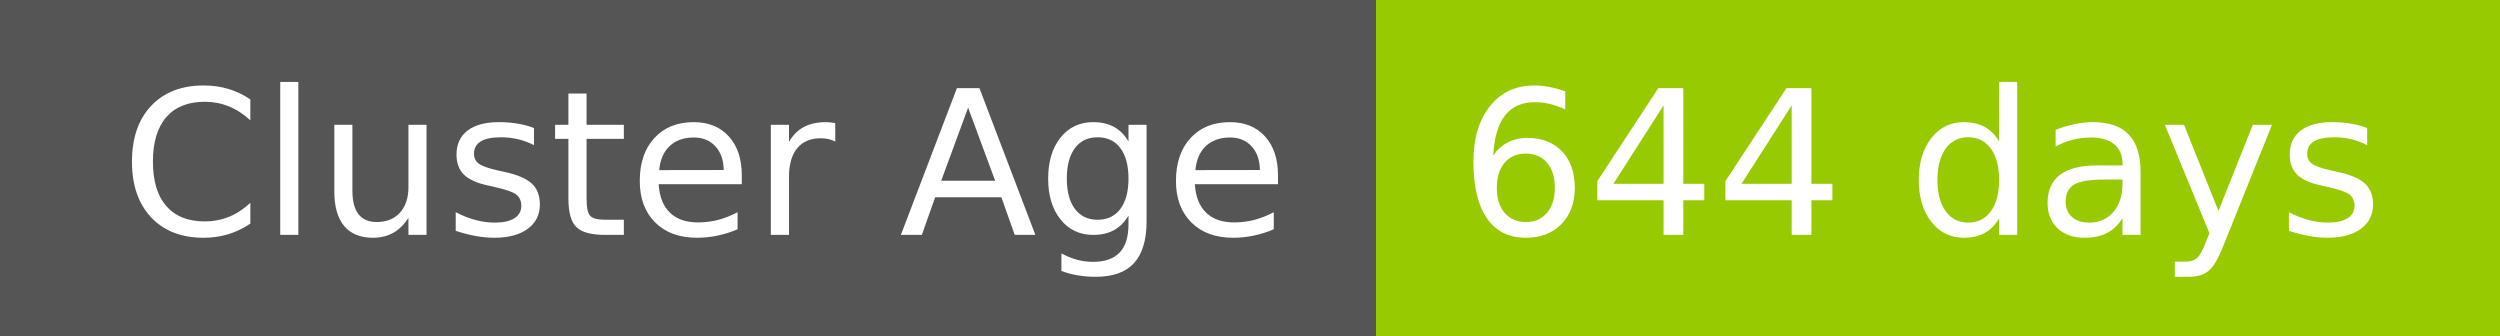
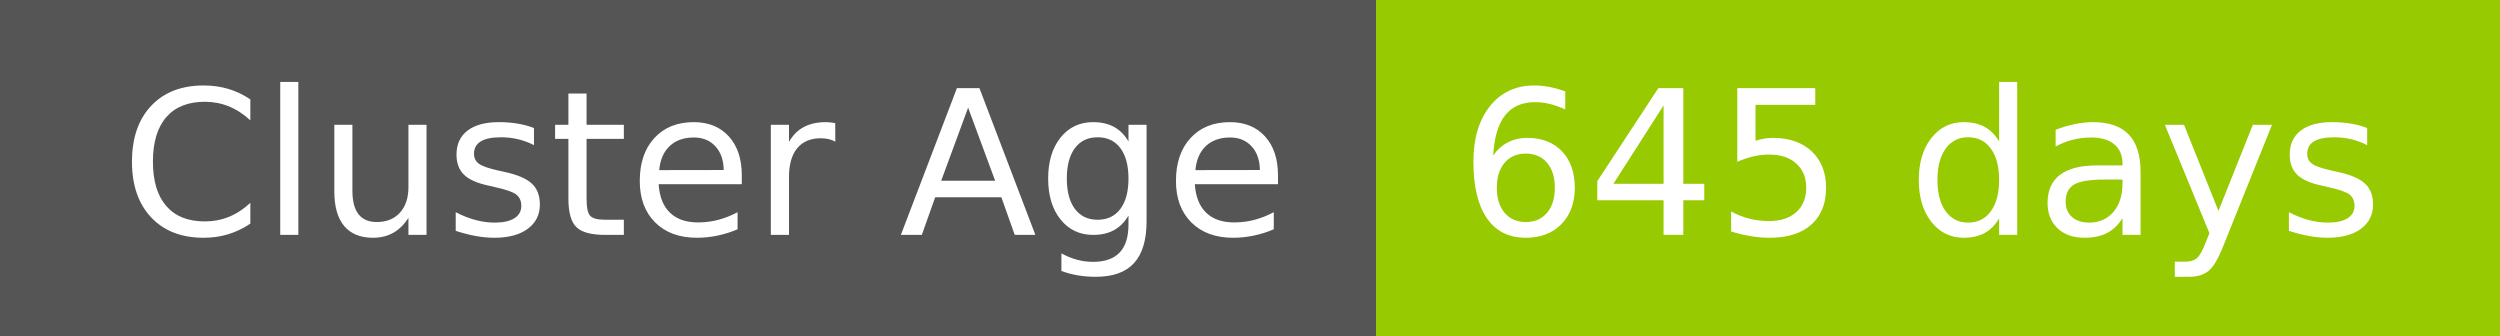
- <svg xmlns="http://www.w3.org/2000/svg" width="149" height="20" role="img" aria-label="Cluster Age: 644 days">
+ <svg xmlns="http://www.w3.org/2000/svg" width="149" height="20" role="img" aria-label="Cluster Age: 645 days">
  <g shape-rendering="crispEdges">
    <rect width="82" height="20" fill="#555" />
    <rect x="82" width="67" height="20" fill="#97ca00" />
  </g>
  <g fill="#fff" text-anchor="middle" font-family="Verdana,Geneva,DejaVu Sans,sans-serif" text-rendering="geometricPrecision" font-size="120">
    <text x="420" y="140" transform="scale(.1)" fill="#fff" textLength="694">Cluster Age</text>
-     <text x="1145" y="140" transform="scale(.1)" fill="#fff" textLength="551">644 days</text>
+     <text x="1145" y="140" transform="scale(.1)" fill="#fff" textLength="551">645 days</text>
  </g>
</svg>
